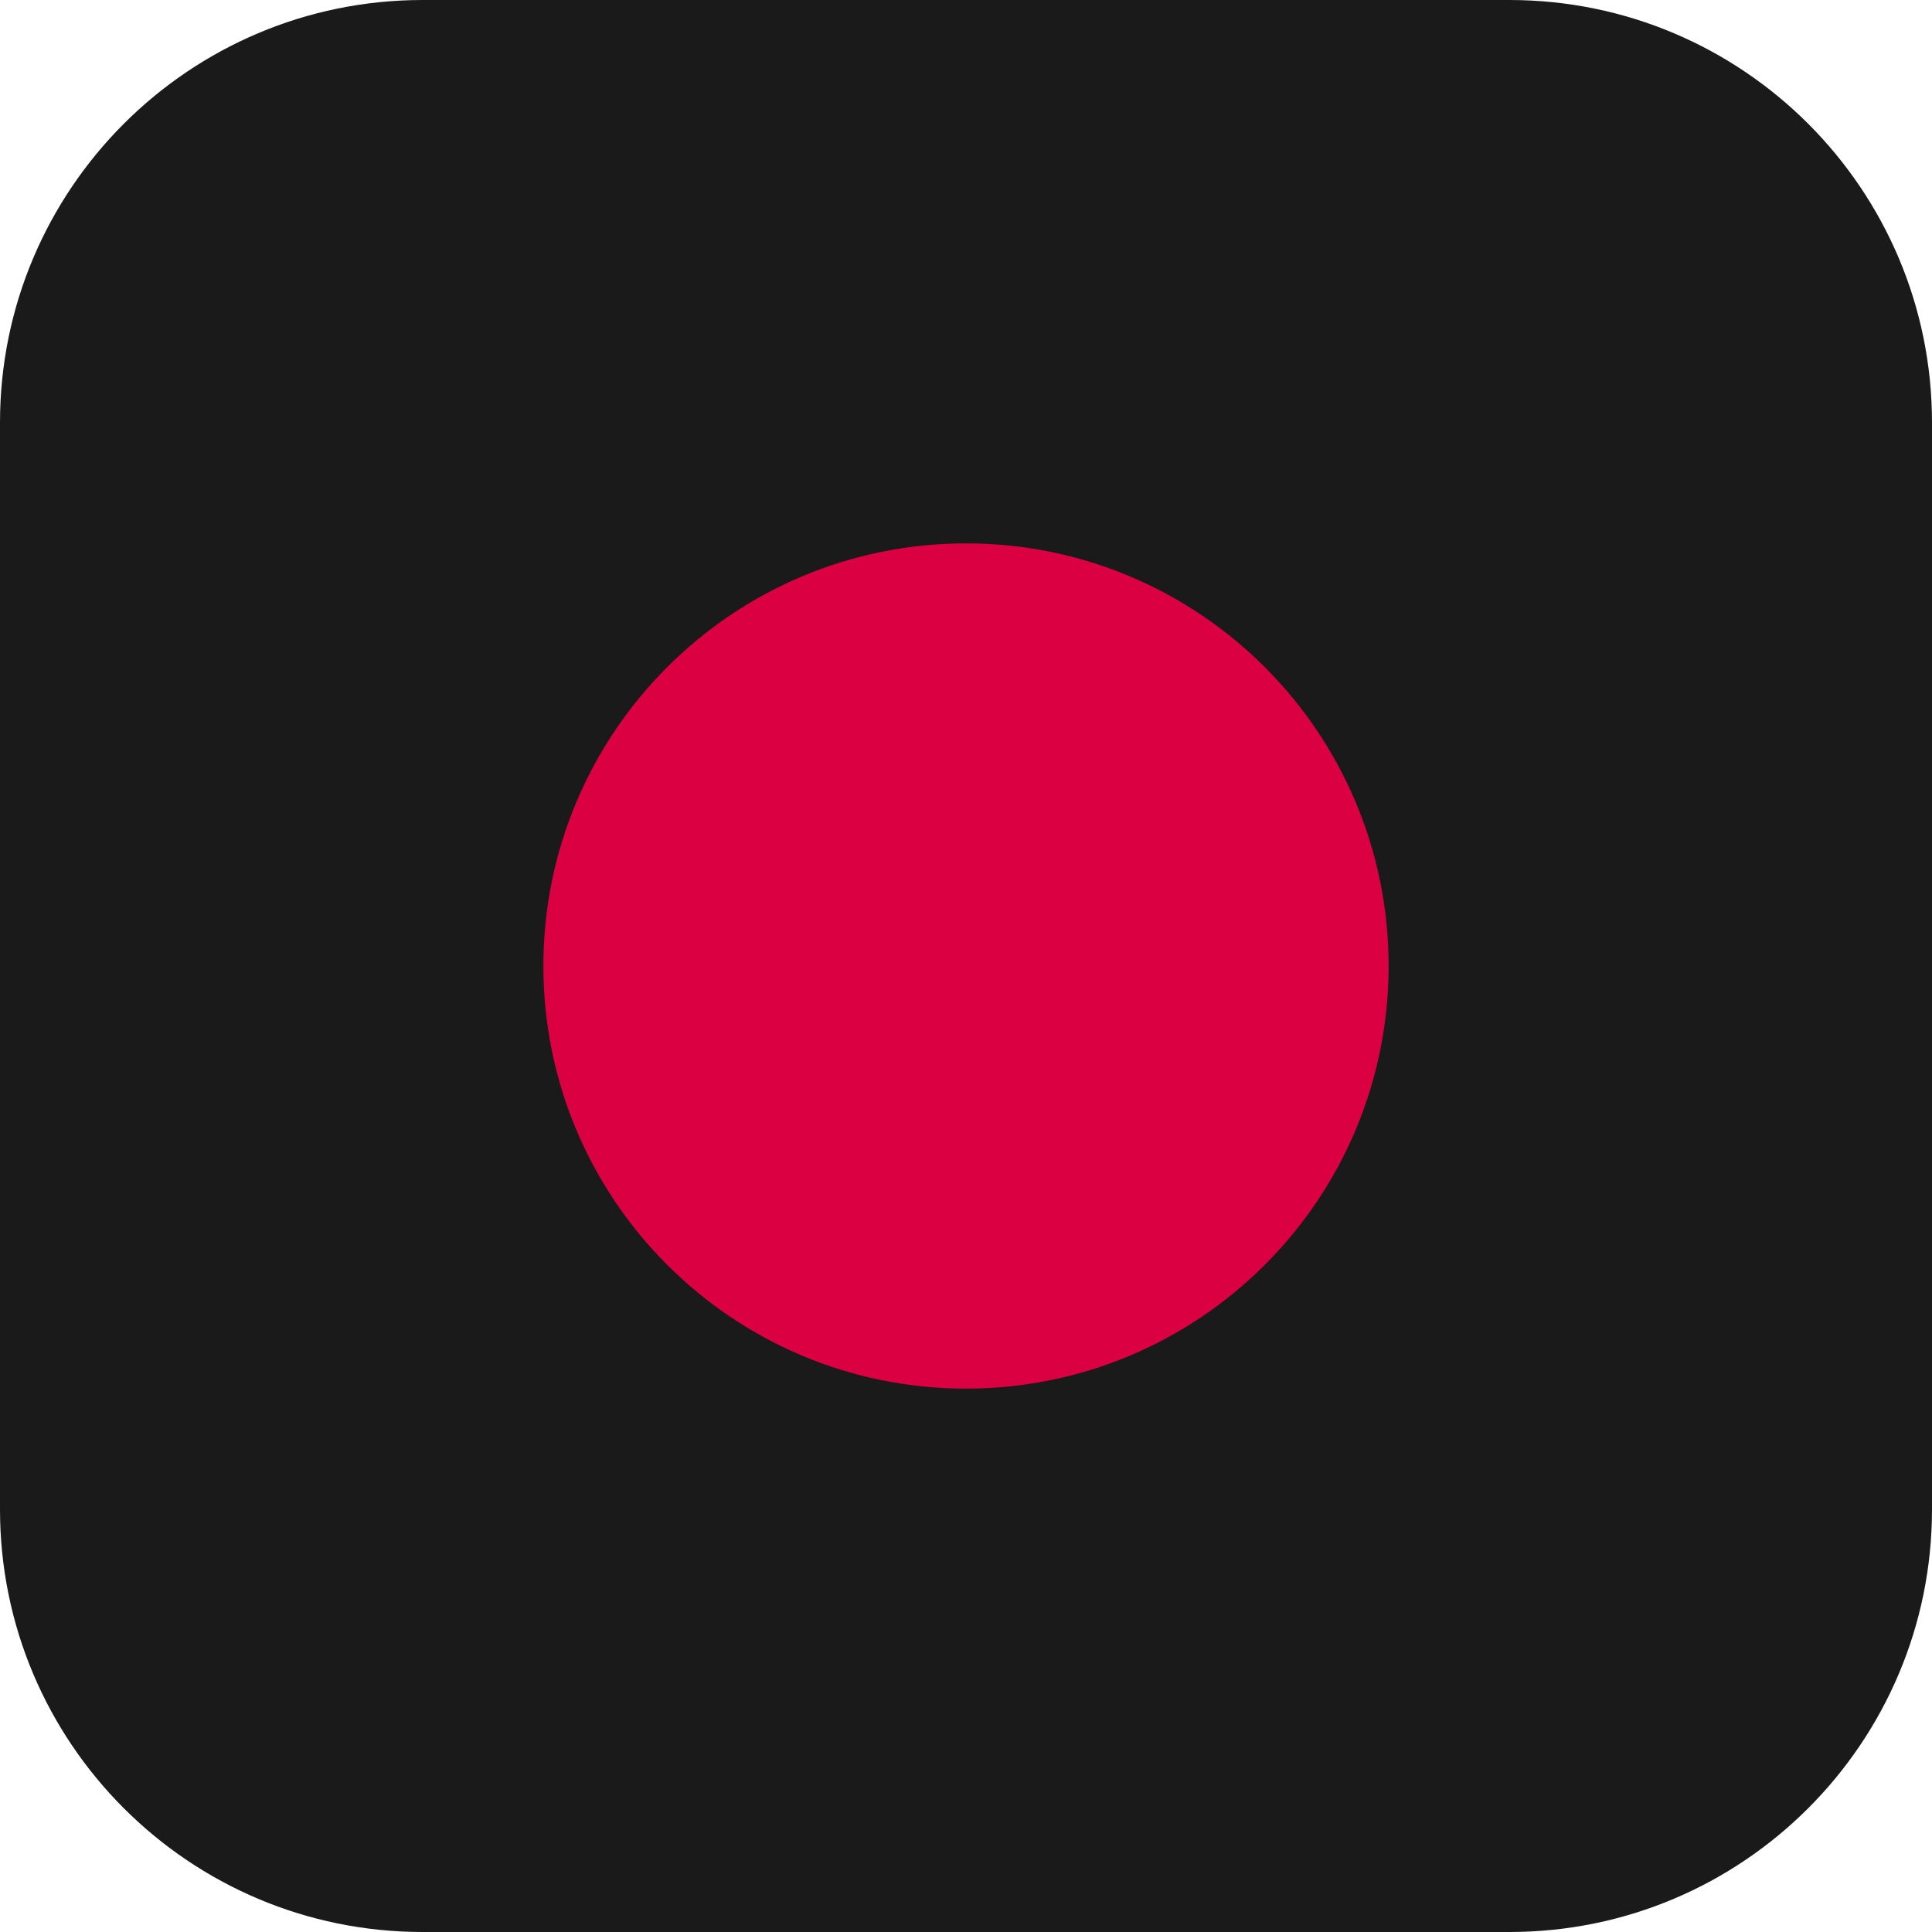
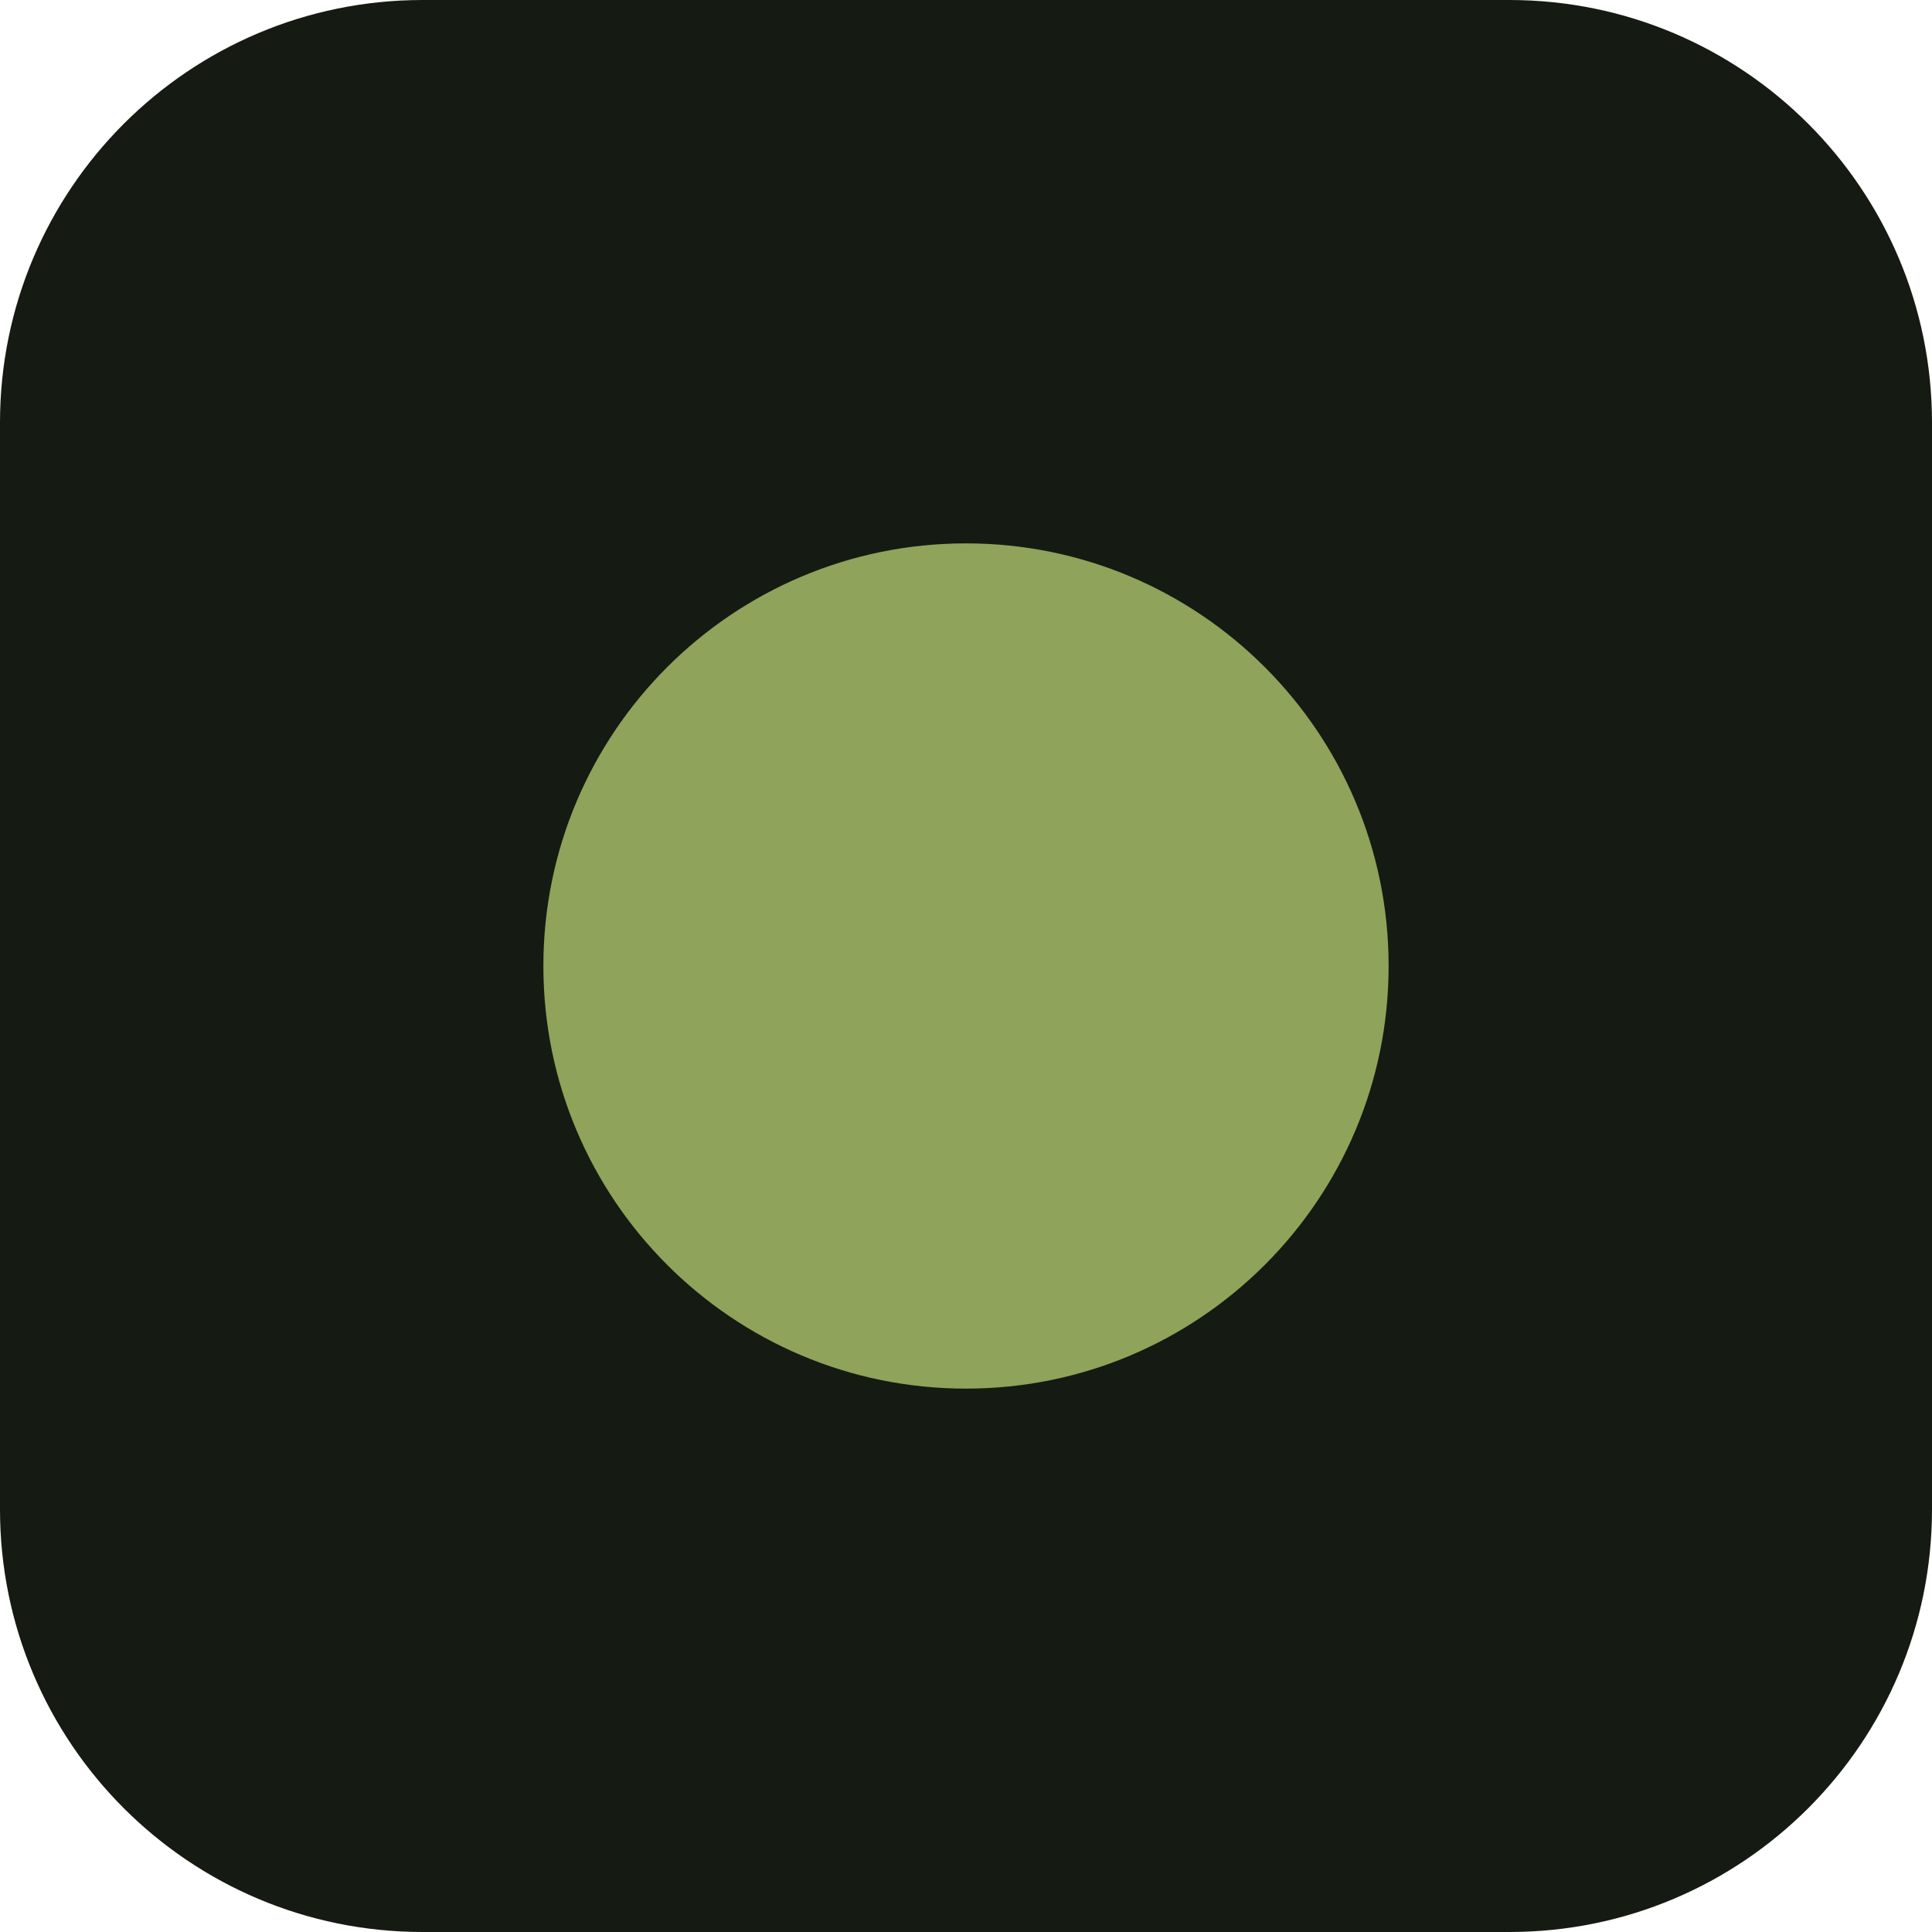
<svg xmlns="http://www.w3.org/2000/svg" viewBox="0 0 32 32">
-   <rect width="32" height="32" rx="7" fill="#1a1a1a" />
-   <circle cx="16" cy="16" r="7" fill="#db0042" />
+   <rect width="32" height="32" rx="7" fill="#151a12" />
+   <circle cx="16" cy="16" r="7" fill="#8fa35a" />
</svg>
